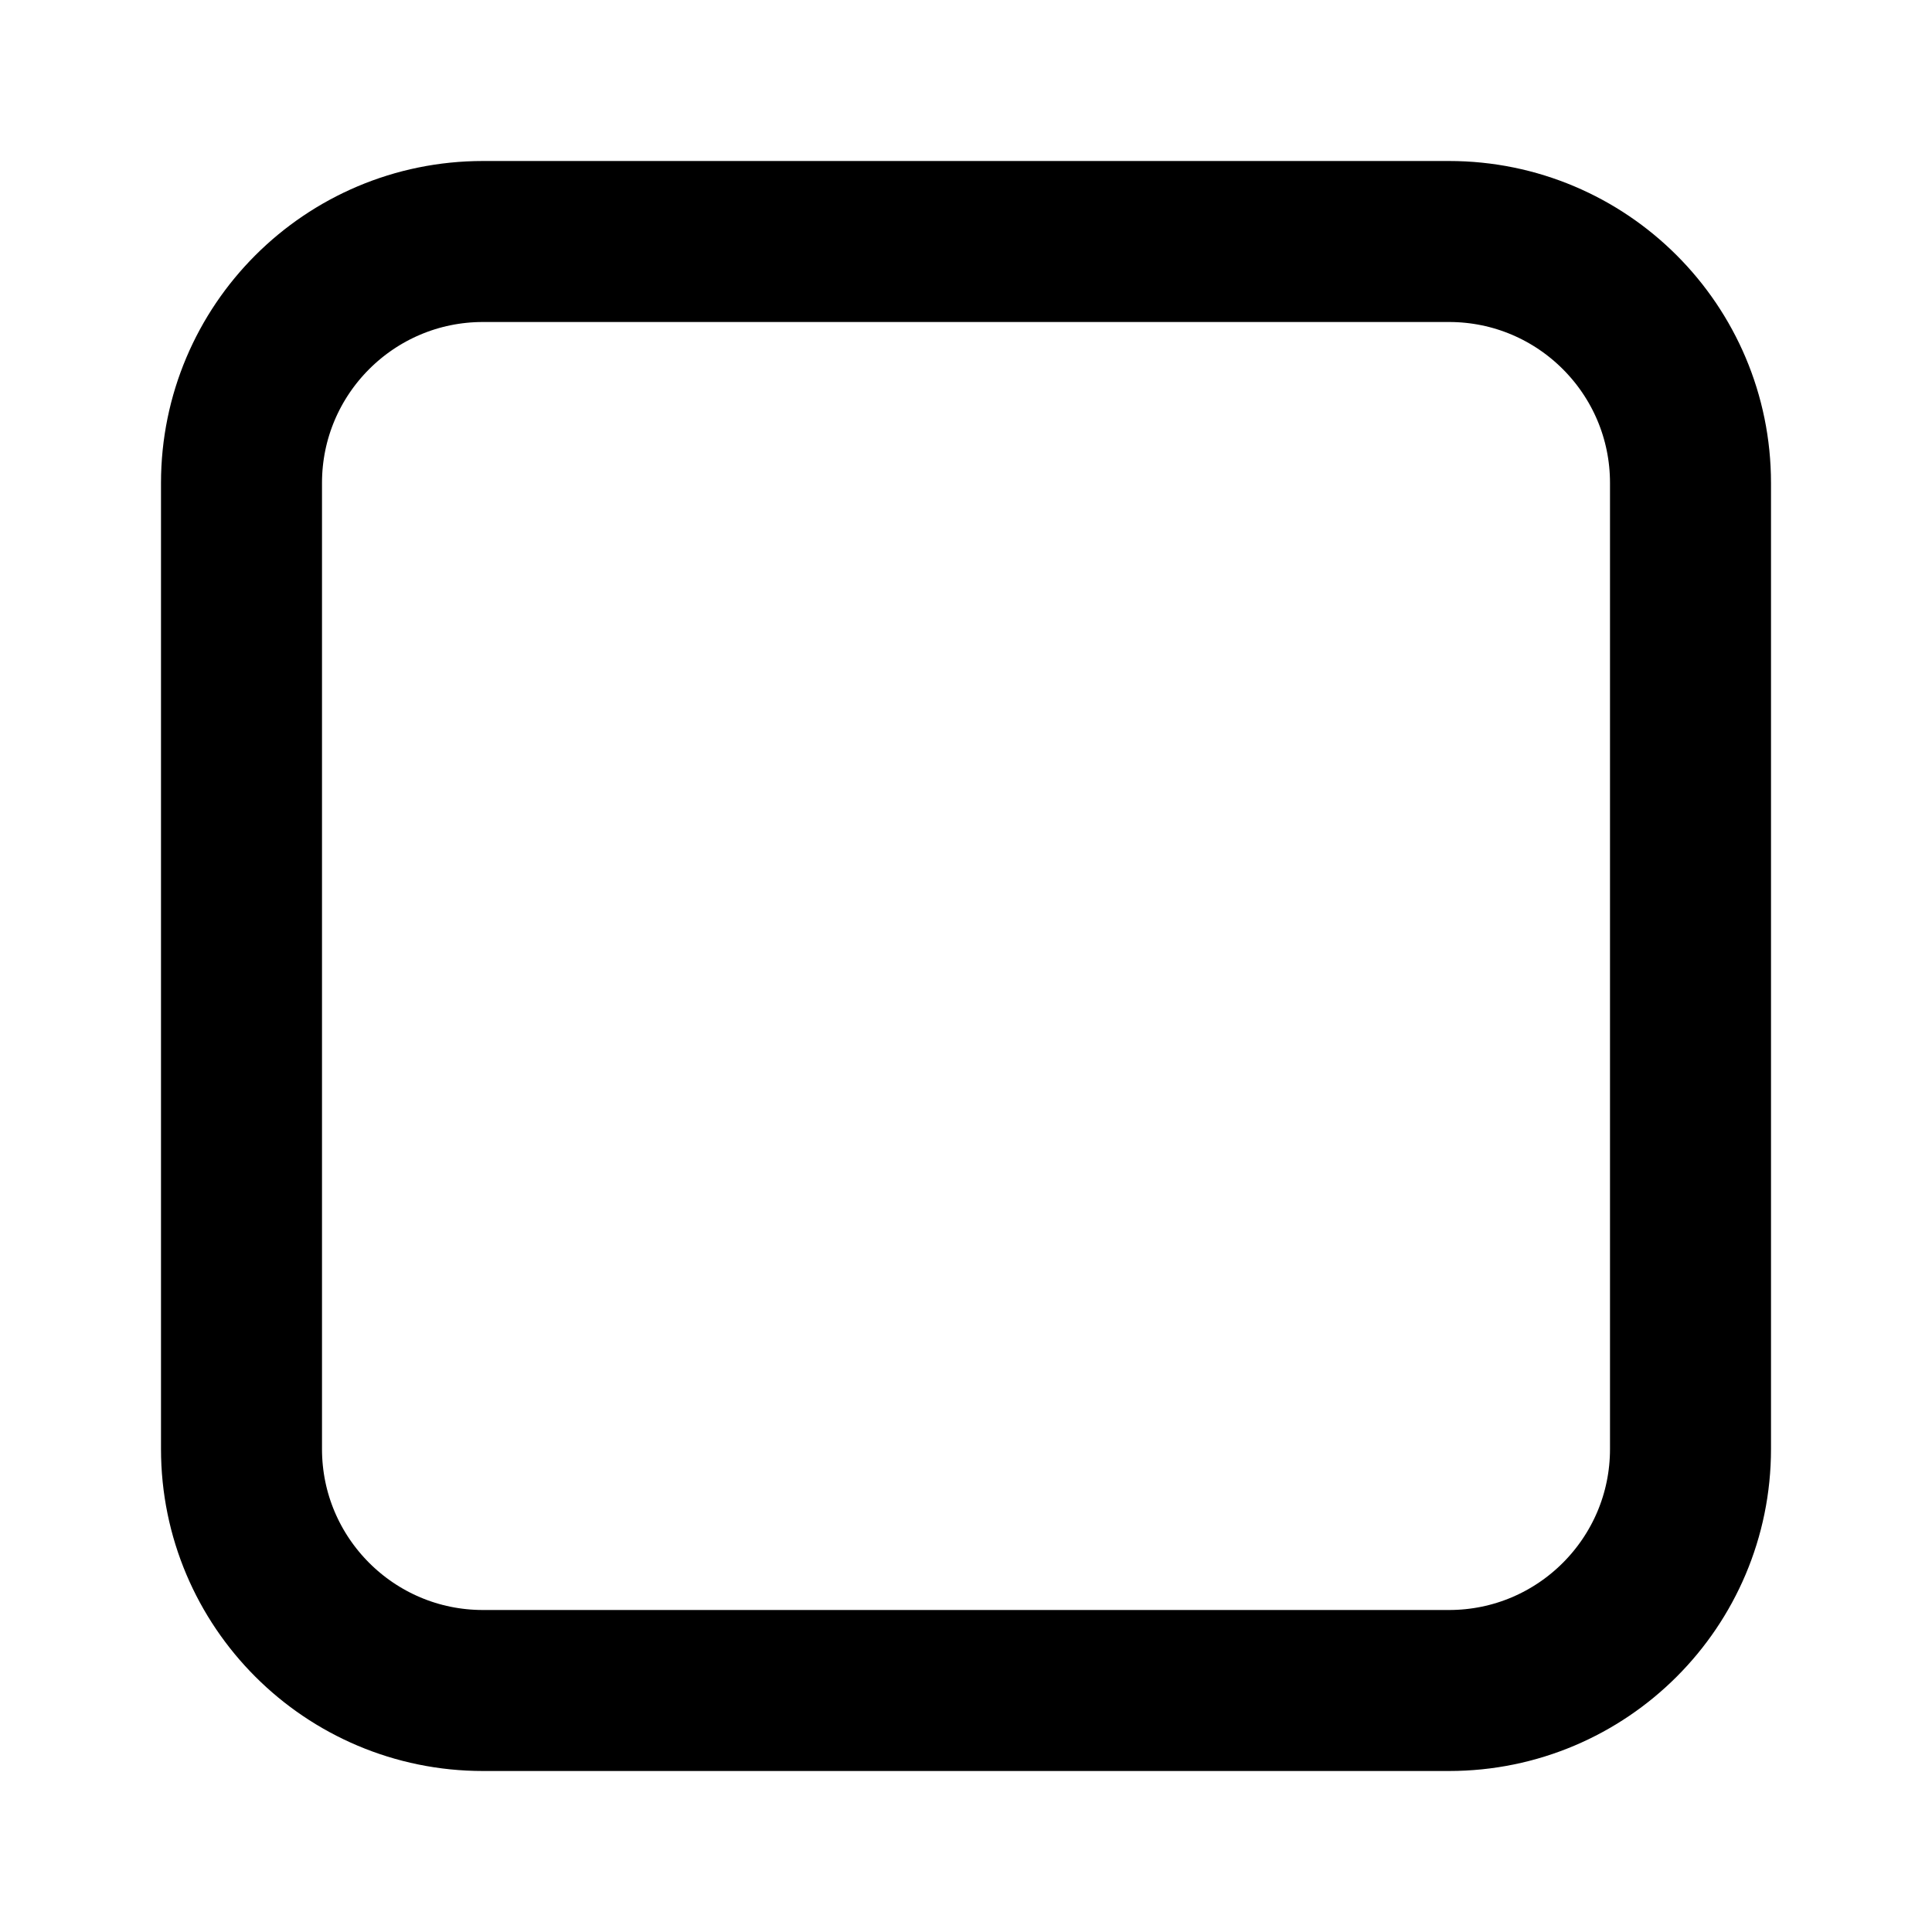
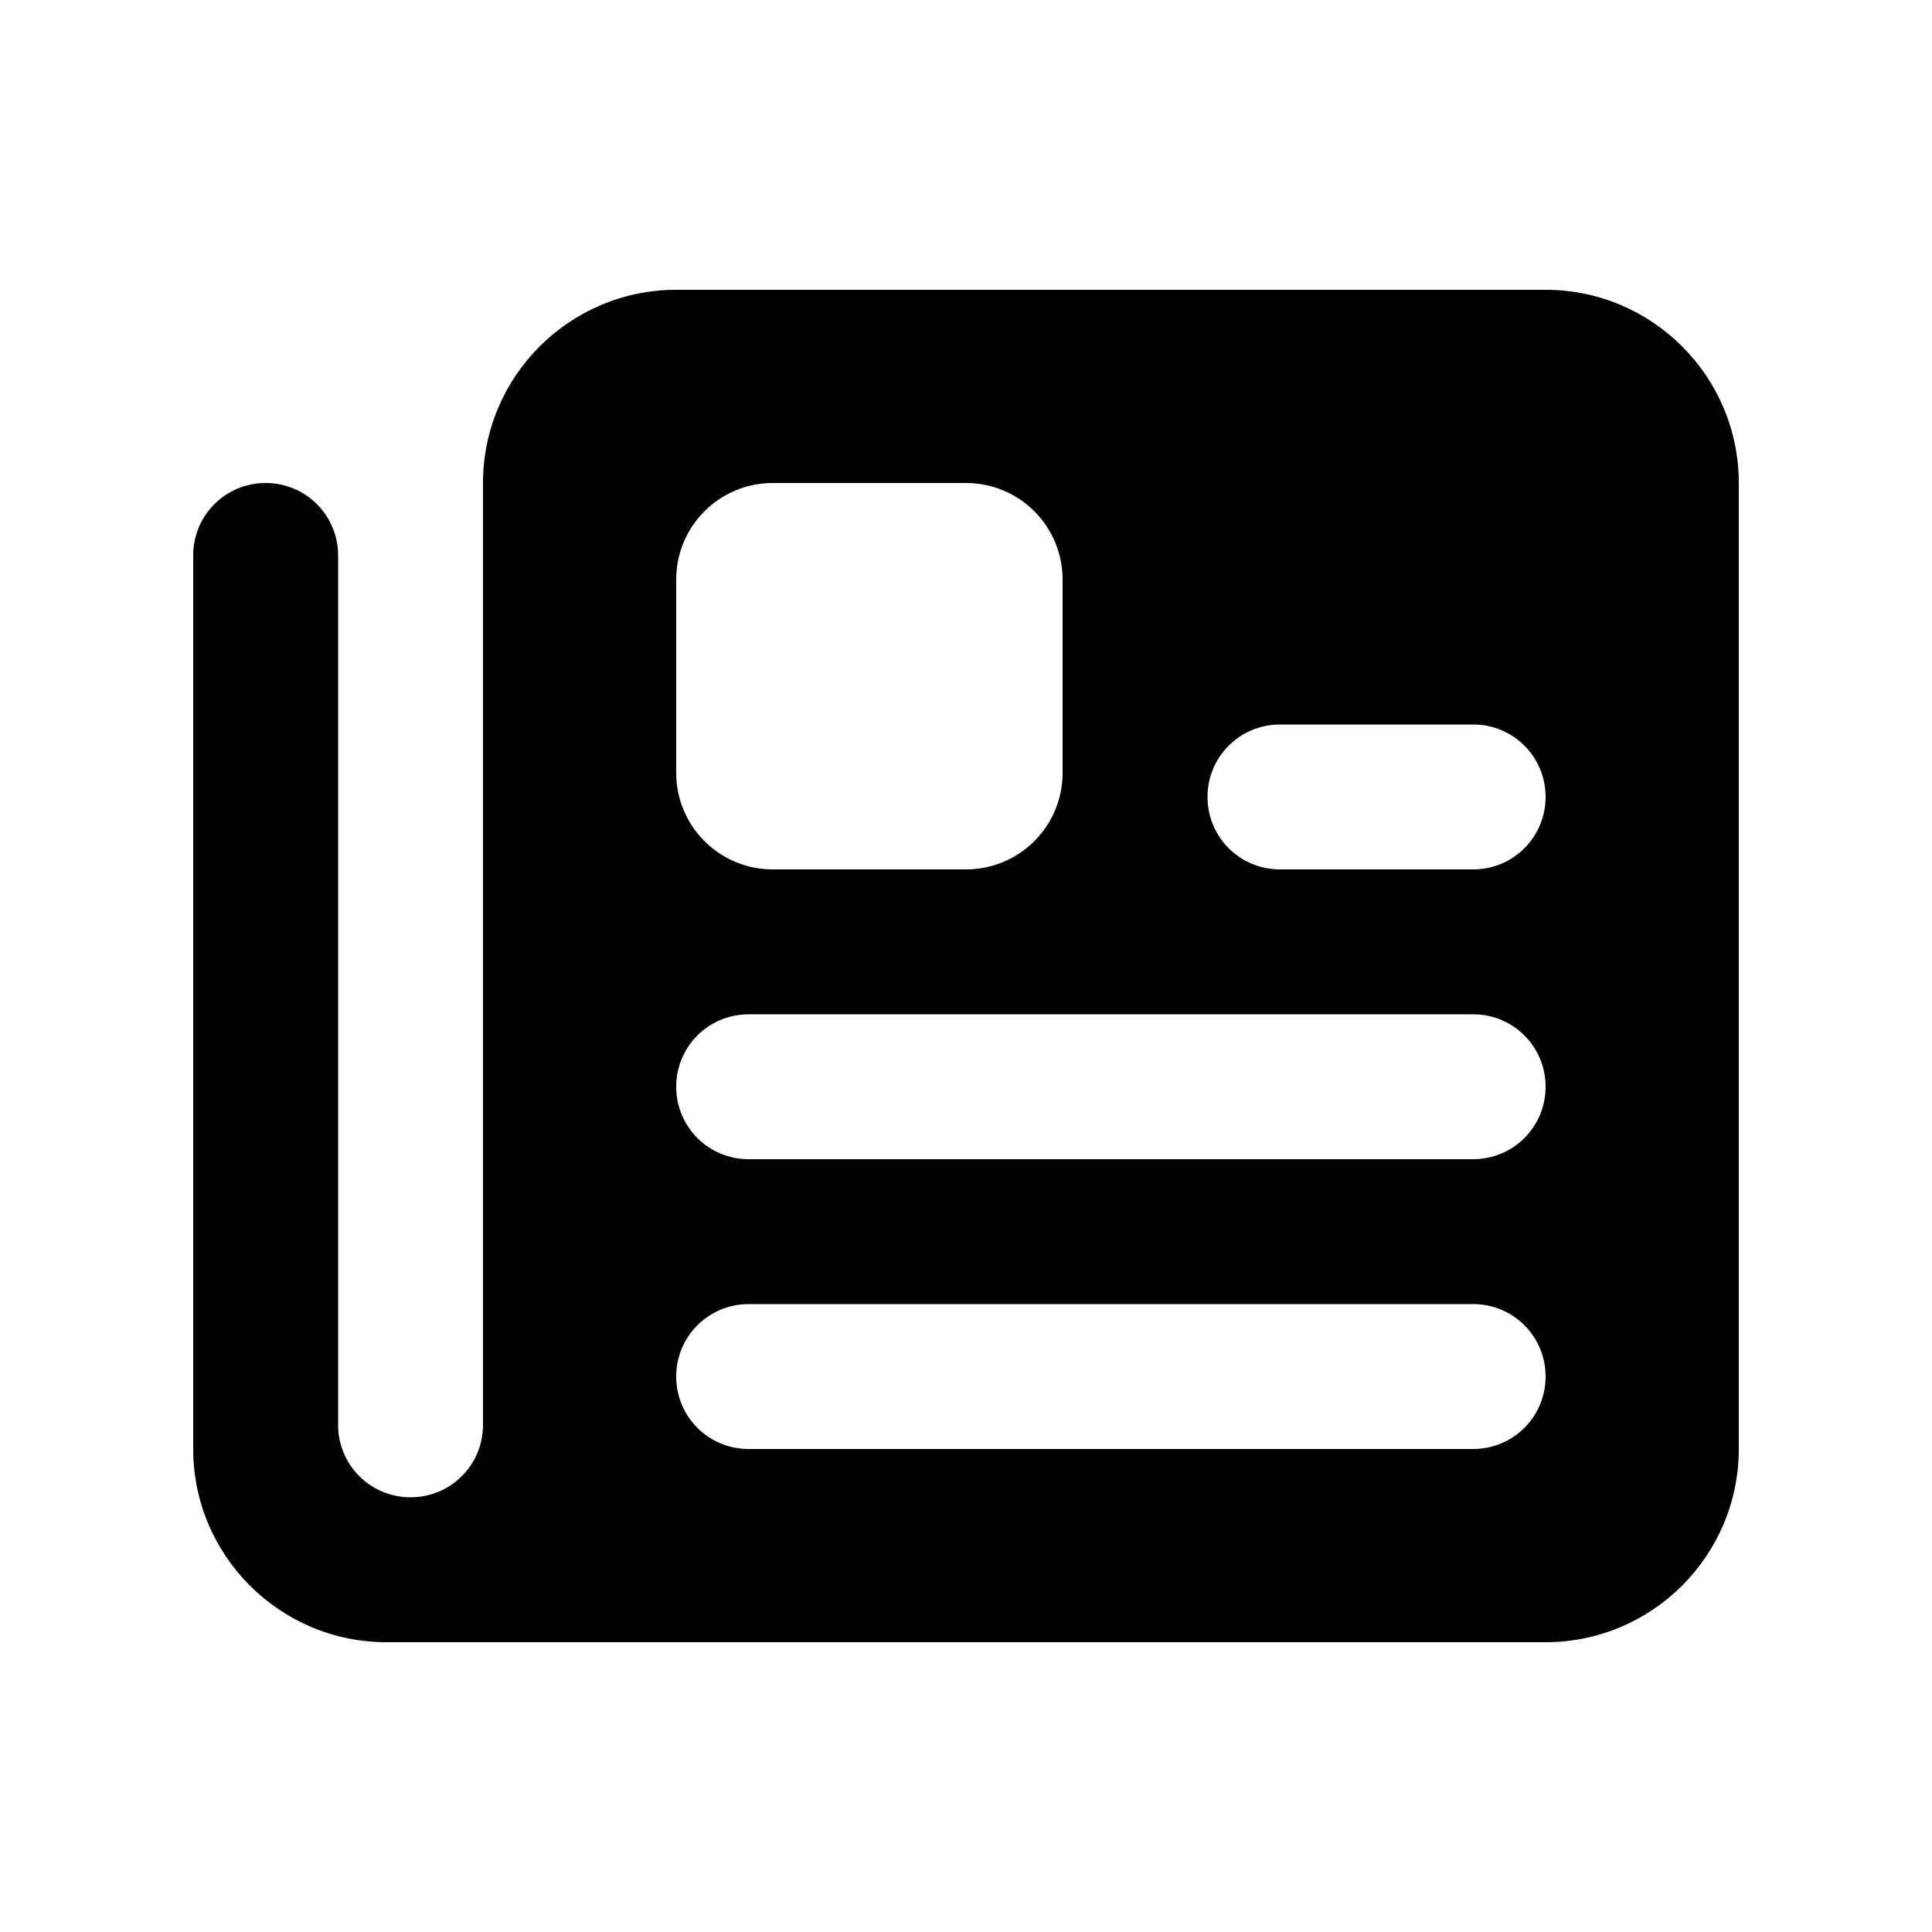
- <svg xmlns="http://www.w3.org/2000/svg" viewBox="0 0 24 24" width="24" height="24">
-   <rect x="3" y="3" width="18" height="18" rx="3" fill="none" stroke="currentColor" stroke-width="2" />
+ <svg xmlns="http://www.w3.org/2000/svg" viewBox="0 0 640 640">
+   <path d="M64 480L64 184C64 170.7 74.7 160 88 160C101.3 160 112 170.7 112 184L112 472C112 485.3 122.7 496 136 496C149.3 496 160 485.3 160 472L160 160C160 124.7 188.7 96 224 96L512 96C547.3 96 576 124.7 576 160L576 480C576 515.3 547.3 544 512 544L128 544C92.7 544 64 515.3 64 480zM224 192L224 256C224 273.7 238.3 288 256 288L320 288C337.7 288 352 273.7 352 256L352 192C352 174.3 337.7 160 320 160L256 160C238.3 160 224 174.3 224 192zM248 432C234.7 432 224 442.7 224 456C224 469.3 234.7 480 248 480L488 480C501.3 480 512 469.3 512 456C512 442.7 501.3 432 488 432L248 432zM224 360C224 373.3 234.7 384 248 384L488 384C501.3 384 512 373.3 512 360C512 346.7 501.3 336 488 336L248 336C234.7 336 224 346.7 224 360zM424 240C410.7 240 400 250.7 400 264C400 277.3 410.7 288 424 288L488 288C501.3 288 512 277.3 512 264C512 250.7 501.3 240 488 240L424 240z" />
</svg>
